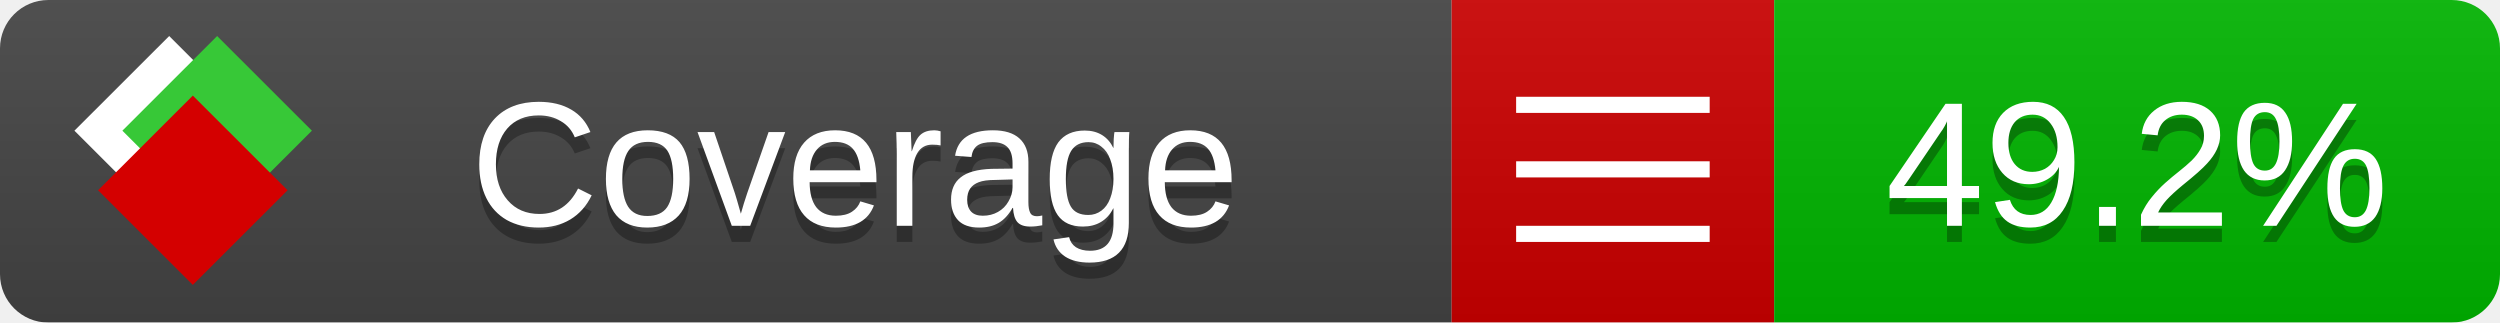
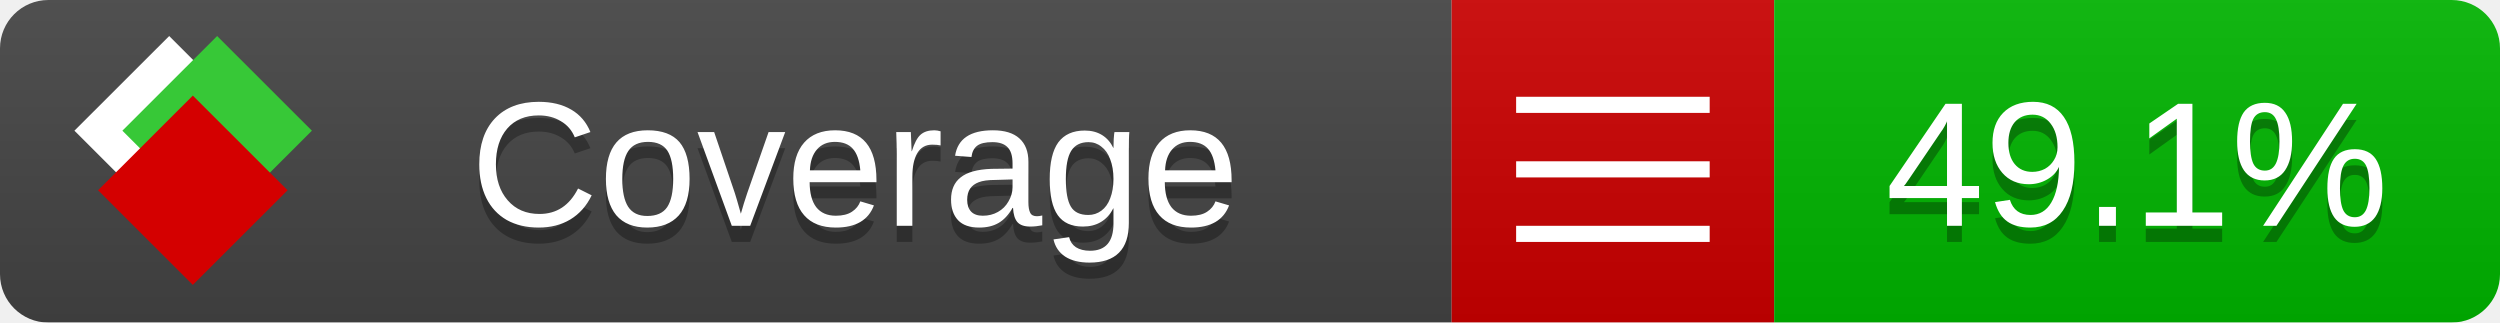
<svg xmlns="http://www.w3.org/2000/svg" xmlns:xlink="http://www.w3.org/1999/xlink" width="155" height="20">
  <style type="text/css">
          
            @keyframes fade1 {
                0% { visibility: visible; opacity: 1; }
               27% { visibility: visible; opacity: 1; }
               33% { visibility: hidden; opacity: 0; }
               60% { visibility: hidden; opacity: 0; }
               66% { visibility: hidden; opacity: 0; }
               93% { visibility: hidden; opacity: 0; }
              100% { visibility: visible; opacity: 1; }
            }
            @keyframes fade2 {
                0% { visibility: hidden; opacity: 0; }
               27% { visibility: hidden; opacity: 0; }
               33% { visibility: visible; opacity: 1; }
               60% { visibility: visible; opacity: 1; }
               66% { visibility: hidden; opacity: 0; }
               93% { visibility: hidden; opacity: 0; }
              100% { visibility: hidden; opacity: 0; }
            }
            @keyframes fade3 {
                0% { visibility: hidden; opacity: 0; }
               27% { visibility: hidden; opacity: 0; }
               33% { visibility: hidden; opacity: 0; }
               60% { visibility: hidden; opacity: 0; }
               66% { visibility: visible; opacity: 1; }
               93% { visibility: visible; opacity: 1; }
              100% { visibility: hidden; opacity: 0; }
            }
            .linecoverage {
                animation-duration: 15s;
                animation-name: fade1;
                animation-iteration-count: infinite;
            }
            .branchcoverage {
                animation-duration: 15s;
                animation-name: fade2;
                animation-iteration-count: infinite;
            }
            .methodcoverage {
                animation-duration: 15s;
                animation-name: fade3;
                animation-iteration-count: infinite;
            }
          
    </style>
  <defs>
    <linearGradient id="gradient" x2="0" y2="100%">
      <stop offset="0" stop-color="#bbb" stop-opacity=".1" />
      <stop offset="1" stop-opacity=".1" />
    </linearGradient>
    <linearGradient id="c">
      <stop offset="0" stop-color="#d40000" />
      <stop offset="1" stop-color="#ff2a2a" />
    </linearGradient>
    <linearGradient id="a">
      <stop offset="0" stop-color="#e0e0de" />
      <stop offset="1" stop-color="#fff" />
    </linearGradient>
    <linearGradient id="b">
      <stop offset="0" stop-color="#37c837" />
      <stop offset="1" stop-color="#217821" />
    </linearGradient>
    <linearGradient xlink:href="#a" id="e" x1="106.44" x2="69.96" y1="-11.96" y2="-46.84" gradientTransform="matrix(-.8426 -.00045 -.00045 -.8426 -94.27 -75.82)" gradientUnits="userSpaceOnUse" />
    <linearGradient xlink:href="#b" id="f" x1="56.19" x2="77.97" y1="-23.45" y2="10.62" gradientTransform="matrix(.8426 .00045 .00045 .8426 94.27 75.82)" gradientUnits="userSpaceOnUse" />
    <linearGradient xlink:href="#c" id="g" x1="79.98" x2="132.9" y1="10.79" y2="10.79" gradientTransform="matrix(.8426 .00045 .00045 .8426 94.27 75.82)" gradientUnits="userSpaceOnUse" />
    <mask id="mask">
      <rect width="155" height="20" rx="3" fill="#fff" />
    </mask>
    <g id="icon" transform="matrix(.04486 0 0 .04481 -.48 -.63)">
      <rect width="52.92" height="52.92" x="-109.72" y="-27.13" fill="url(#e)" transform="rotate(-135)" />
      <rect width="52.92" height="52.92" x="70.19" y="-39.18" fill="url(#f)" transform="rotate(45)" />
      <rect width="52.92" height="52.92" x="80.05" y="-15.74" fill="url(#g)" transform="rotate(45)" />
    </g>
  </defs>
  <g mask="url(#mask)">
    <rect x="0" y="0" width="90" height="20" fill="#444" />
    <rect x="90" y="0" width="20" height="20" fill="#c00" />
    <rect x="110" y="0" width="45" height="20" fill="#00B600" />
    <rect x="0" y="0" width="155" height="20" fill="url(#gradient)" />
  </g>
  <g>
    <path class="" stroke="#fff" d="M94 6.5 h12 M94 10.5 h12 M94 14.5 h12" />
  </g>
  <g fill="#fff" text-anchor="middle" font-family="Verdana,Arial,Geneva,sans-serif" font-size="11">
    <a xlink:href="https://github.com/danielpalme/ReportGenerator" target="_top">
      <use xlink:href="#icon" transform="translate(3,1) scale(3.5)" />
    </a>
    <text x="53" y="15" fill="#010101" fill-opacity=".3">Coverage</text>
    <text x="53" y="14" fill="#fff">Coverage</text>
-     <text class="" x="132.5" y="15" fill="#010101" fill-opacity=".3">49.2%</text>
-     <text class="" x="132.5" y="14">49.2%</text>
+     <text class="" x="132.5" y="15" fill="#010101" fill-opacity=".3">49.1%</text>
+     <text class="" x="132.5" y="14">49.1%</text>
  </g>
  <g>
    <rect class="" x="90" y="0" width="65" height="20" fill-opacity="0" />
  </g>
</svg>
